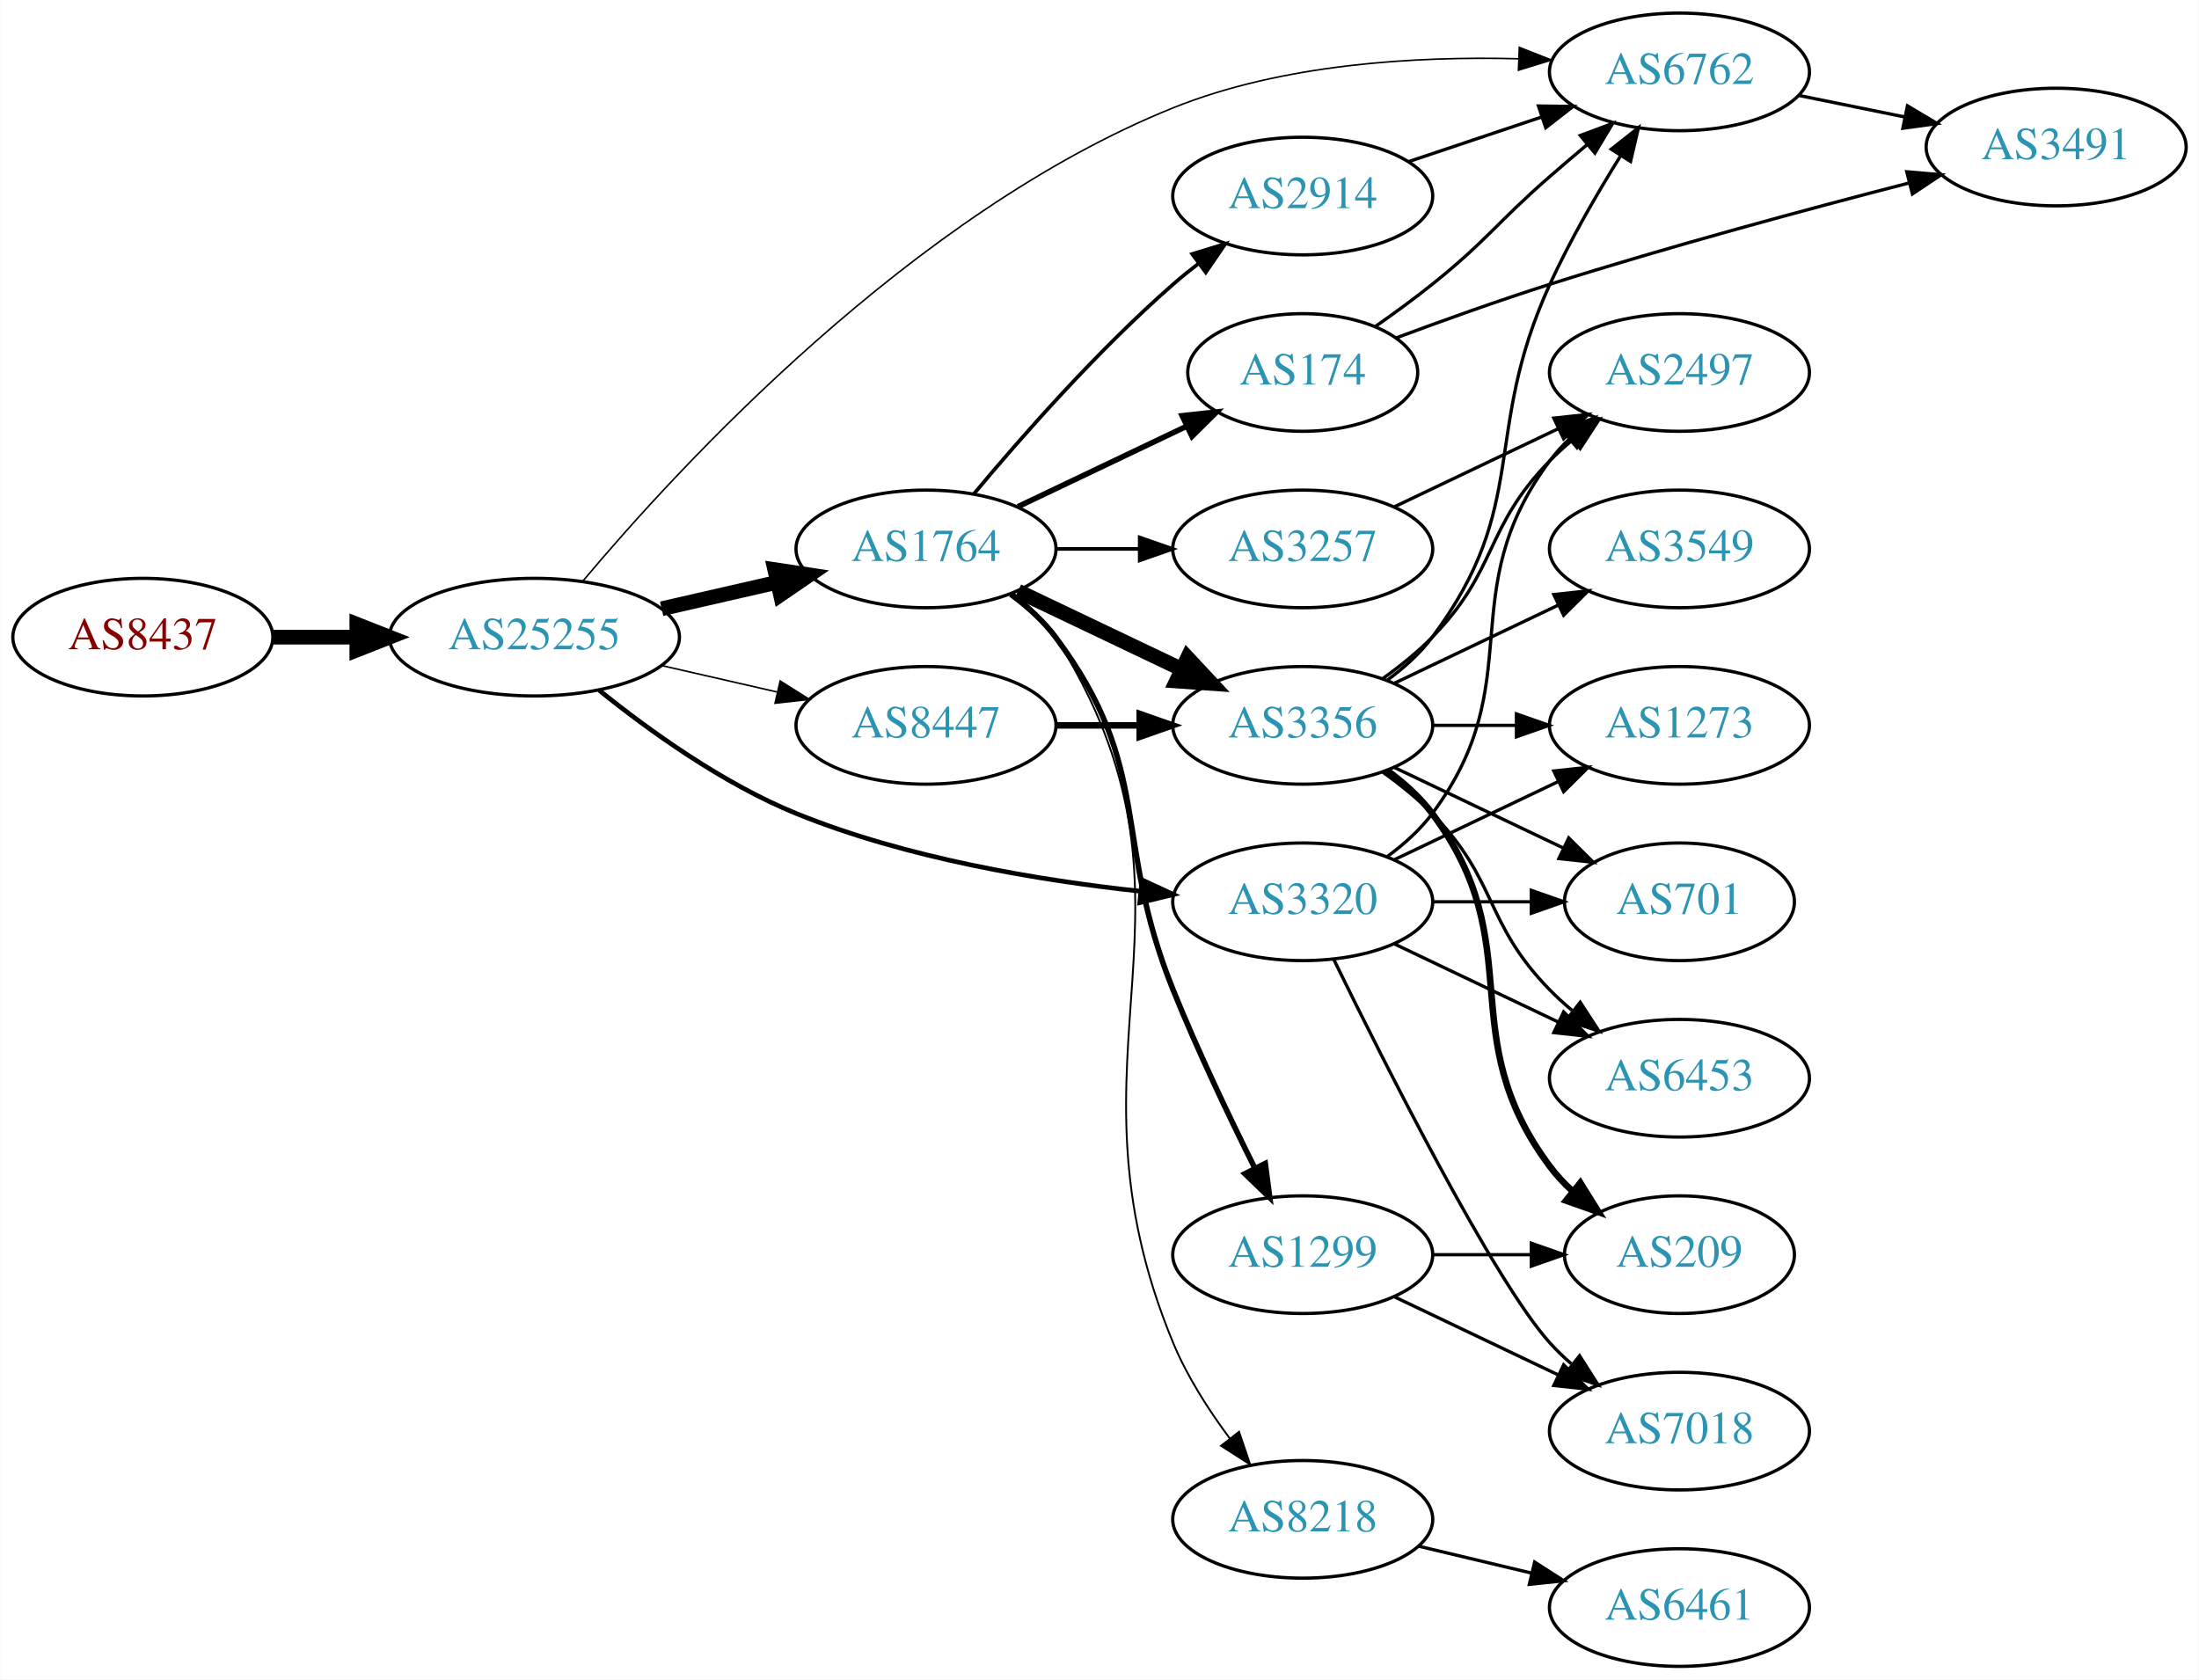
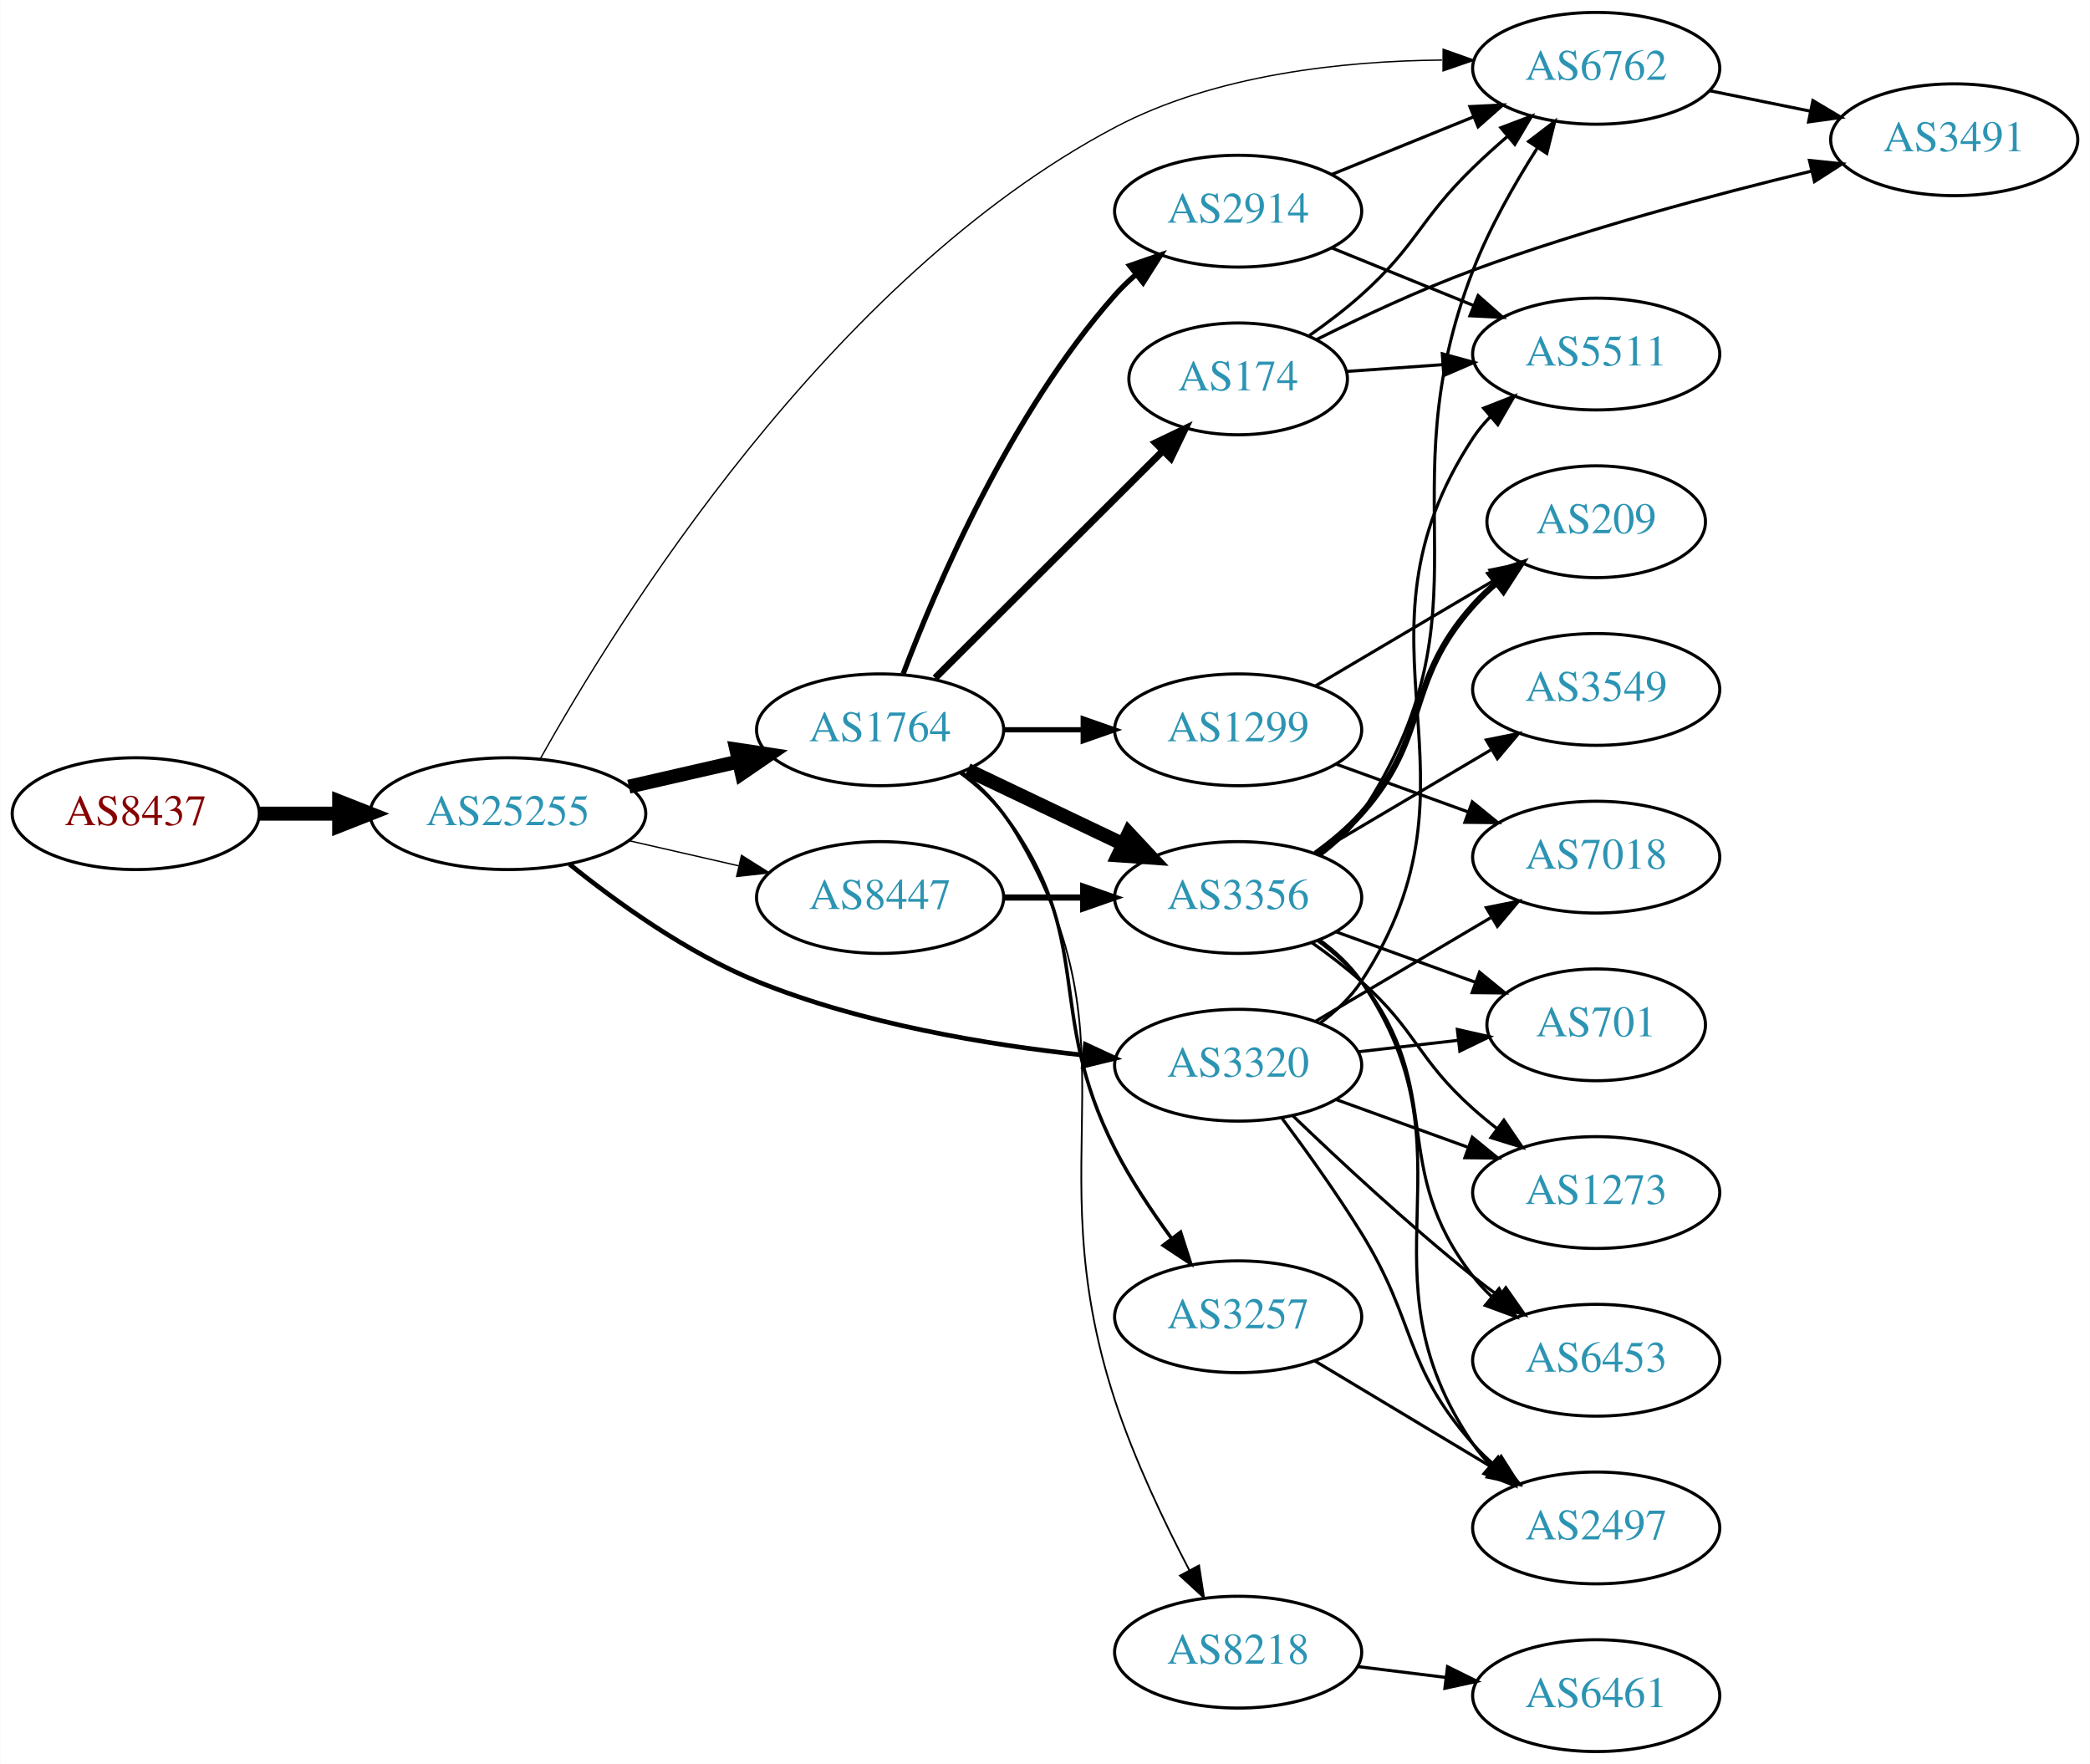
- <svg xmlns="http://www.w3.org/2000/svg" xmlns:xlink="http://www.w3.org/1999/xlink" width="673pt" height="514pt" viewBox="0.00 0.00 672.86 514.00">
-   <g id="graph0" class="graph" transform="scale(1 1) rotate(0) translate(4 510)">
-     <polygon fill="white" stroke="none" points="-4,4 -4,-510 668.857,-510 668.857,4 -4,4" />
+ <svg xmlns="http://www.w3.org/2000/svg" xmlns:xlink="http://www.w3.org/1999/xlink" width="673pt" height="568pt" viewBox="0.00 0.00 672.86 568.00">
+   <g id="graph0" class="graph" transform="scale(1 1) rotate(0) translate(4 564)">
+     <polygon fill="white" stroke="none" points="-4,4 -4,-564 668.857,-564 668.857,4 -4,4" />
    <g id="node1" class="node">
      <g id="a_node1">
        <a xlink:href="/asn/8437" xlink:title="AS8437 ~ Hutchison Drei Austria GmbH [AT]">
-           <ellipse fill="#ffffff" stroke="black" cx="39.647" cy="-315" rx="39.794" ry="18" />
-           <text text-anchor="middle" x="39.647" y="-311.3" font-family="Times,serif" font-size="14.00" fill="#880000">AS8437</text>
+           <ellipse fill="#ffffff" stroke="black" cx="39.647" cy="-302" rx="39.794" ry="18" />
+           <text text-anchor="middle" x="39.647" y="-298.3" font-family="Times,serif" font-size="14.00" fill="#880000">AS8437</text>
        </a>
      </g>
    </g>
    <g id="node2" class="node">
      <g id="a_node2">
        <a xlink:href="/asn/25255" xlink:title="AS25255 ~ ==&gt; TELE2 AUSTRIA &lt;== [AT]">
-           <ellipse fill="#ffffff" stroke="black" cx="159.489" cy="-315" rx="44.393" ry="18" />
-           <text text-anchor="middle" x="159.489" y="-311.3" font-family="Times,serif" font-size="14.00" fill="#2c94b3">AS25255</text>
+           <ellipse fill="#ffffff" stroke="black" cx="159.489" cy="-302" rx="44.393" ry="18" />
+           <text text-anchor="middle" x="159.489" y="-298.3" font-family="Times,serif" font-size="14.00" fill="#2c94b3">AS25255</text>
        </a>
      </g>
    </g>
    <g id="edge1" class="edge">
-       <path fill="none" stroke="black" stroke-width="4.5" d="M79.559,-315C87.662,-315 96.337,-315 104.863,-315" />
-       <polygon fill="black" stroke="black" stroke-width="4.5" points="105.141,-318.938 115.141,-315 105.141,-311.063 105.141,-318.938" />
+       <path fill="none" stroke="black" stroke-width="4.5" d="M79.559,-302C87.662,-302 96.337,-302 104.863,-302" />
+       <polygon fill="black" stroke="black" stroke-width="4.5" points="105.141,-305.938 115.141,-302 105.141,-298.063 105.141,-305.938" />
    </g>
    <g id="node3" class="node">
      <g id="a_node3">
        <a xlink:href="/asn/1764" xlink:title="AS1764 ~ NEXTLAYER-AS [AT]">
-           <ellipse fill="#ffffff" stroke="black" cx="279.332" cy="-342" rx="39.794" ry="18" />
-           <text text-anchor="middle" x="279.332" y="-338.3" font-family="Times,serif" font-size="14.00" fill="#2c94b3">AS1764</text>
+           <ellipse fill="#ffffff" stroke="black" cx="279.332" cy="-329" rx="39.794" ry="18" />
+           <text text-anchor="middle" x="279.332" y="-325.3" font-family="Times,serif" font-size="14.00" fill="#2c94b3">AS1764</text>
        </a>
      </g>
    </g>
    <g id="edge2" class="edge">
-       <path fill="none" stroke="black" stroke-width="4.5" d="M198.424,-323.692C209.664,-326.267 222.077,-329.111 233.7,-331.774" />
-       <polygon fill="black" stroke="black" stroke-width="4.5" points="233.035,-335.661 243.662,-334.057 234.794,-327.985 233.035,-335.661" />
+       <path fill="none" stroke="black" stroke-width="4.5" d="M198.424,-310.692C209.664,-313.267 222.077,-316.111 233.7,-318.774" />
+       <polygon fill="black" stroke="black" stroke-width="4.5" points="233.035,-322.661 243.662,-321.057 234.794,-314.985 233.035,-322.661" />
    </g>
    <g id="node4" class="node">
      <g id="a_node4">
-         <a xlink:href="/asn/8447" xlink:title="AS8447 ~ A1 Telekom Austria AG [AT]">
-           <ellipse fill="#ffffff" stroke="black" cx="279.332" cy="-288" rx="39.794" ry="18" />
-           <text text-anchor="middle" x="279.332" y="-284.3" font-family="Times,serif" font-size="14.00" fill="#2c94b3">AS8447</text>
+         <a xlink:href="/asn/6762" xlink:title="AS6762 ~ TELECOM ITALIA SPARKLE S.p.A. [IT]">
+           <ellipse fill="#ffffff" stroke="black" cx="509.918" cy="-542" rx="39.794" ry="18" />
+           <text text-anchor="middle" x="509.918" y="-538.3" font-family="Times,serif" font-size="14.00" fill="#2c94b3">AS6762</text>
        </a>
      </g>
    </g>
    <g id="edge3" class="edge">
-       <path fill="none" stroke="black" stroke-width="0.474" d="M198.424,-306.308C209.664,-303.733 222.077,-300.889 233.7,-298.226" />
-       <polygon fill="black" stroke="black" stroke-width="0.474" points="234.696,-301.588 243.662,-295.943 233.133,-294.765 234.696,-301.588" />
+       <path fill="none" stroke="black" stroke-width="0.429" d="M169.891,-319.623C194.022,-362.88 262.785,-474.303 354.978,-523 387.281,-540.063 428.578,-544.377 460.265,-544.663" />
+       <polygon fill="black" stroke="black" stroke-width="0.429" points="460.631,-548.161 470.616,-544.618 460.601,-541.161 460.631,-548.161" />
    </g>
    <g id="node5" class="node">
      <g id="a_node5">
        <a xlink:href="/asn/3320" xlink:title="AS3320 ~ DTAG [DE]">
-           <ellipse fill="#ffffff" stroke="black" cx="394.625" cy="-234" rx="39.794" ry="18" />
-           <text text-anchor="middle" x="394.625" y="-230.3" font-family="Times,serif" font-size="14.00" fill="#2c94b3">AS3320</text>
+           <ellipse fill="#ffffff" stroke="black" cx="394.625" cy="-221" rx="39.794" ry="18" />
+           <text text-anchor="middle" x="394.625" y="-217.3" font-family="Times,serif" font-size="14.00" fill="#2c94b3">AS3320</text>
        </a>
      </g>
    </g>
    <g id="edge4" class="edge">
-       <path fill="none" stroke="black" stroke-width="1.421" d="M179.322,-298.725C194.583,-286.425 217.177,-270.148 239.685,-261 273.335,-247.324 313.886,-240.568 344.92,-237.234" />
-       <polygon fill="black" stroke="black" stroke-width="1.421" points="345.45,-240.699 355.056,-236.23 344.76,-233.733 345.45,-240.699" />
+       <path fill="none" stroke="black" stroke-width="1.5" d="M179.322,-285.725C194.583,-273.425 217.177,-257.148 239.685,-248 273.335,-234.324 313.886,-227.568 344.92,-224.234" />
+       <polygon fill="black" stroke="black" stroke-width="1.5" points="345.45,-227.699 355.056,-223.23 344.76,-220.733 345.45,-227.699" />
    </g>
    <g id="node6" class="node">
      <g id="a_node6">
-         <a xlink:href="/asn/6762" xlink:title="AS6762 ~ TELECOM ITALIA SPARKLE S.p.A. [IT]">
-           <ellipse fill="#ffffff" stroke="black" cx="509.918" cy="-488" rx="39.794" ry="18" />
-           <text text-anchor="middle" x="509.918" y="-484.3" font-family="Times,serif" font-size="14.00" fill="#2c94b3">AS6762</text>
+         <a xlink:href="/asn/8447" xlink:title="AS8447 ~ A1 Telekom Austria AG [AT]">
+           <ellipse fill="#ffffff" stroke="black" cx="279.332" cy="-275" rx="39.794" ry="18" />
+           <text text-anchor="middle" x="279.332" y="-271.3" font-family="Times,serif" font-size="14.00" fill="#2c94b3">AS8447</text>
        </a>
      </g>
    </g>
    <g id="edge5" class="edge">
-       <path fill="none" stroke="black" stroke-width="0.474" d="M174.366,-332.222C203.522,-366.953 275.085,-444.818 354.978,-477 388.472,-490.491 429.362,-492.827 460.58,-492.013" />
-       <polygon fill="black" stroke="black" stroke-width="0.474" points="460.91,-495.503 470.771,-491.628 460.646,-488.508 460.91,-495.503" />
+       <path fill="none" stroke="black" stroke-width="0.429" d="M198.424,-293.308C209.664,-290.733 222.077,-287.889 233.7,-285.226" />
+       <polygon fill="black" stroke="black" stroke-width="0.429" points="234.696,-288.588 243.662,-282.943 233.133,-281.765 234.696,-288.588" />
    </g>
    <g id="node7" class="node">
      <g id="a_node7">
-         <a xlink:href="/asn/2914" xlink:title="AS2914 ~ NTT America, Inc. [US]">
-           <ellipse fill="#ffffff" stroke="black" cx="394.625" cy="-450" rx="39.794" ry="18" />
-           <text text-anchor="middle" x="394.625" y="-446.3" font-family="Times,serif" font-size="14.00" fill="#2c94b3">AS2914</text>
+         <a xlink:href="/asn/3356" xlink:title="AS3356 ~ Level 3 Parent, LLC [US]">
+           <ellipse fill="#ffffff" stroke="black" cx="394.625" cy="-275" rx="39.794" ry="18" />
+           <text text-anchor="middle" x="394.625" y="-271.3" font-family="Times,serif" font-size="14.00" fill="#2c94b3">AS3356</text>
        </a>
      </g>
    </g>
    <g id="edge6" class="edge">
-       <path fill="none" stroke="black" stroke-width="1.125" d="M293.962,-358.817C308.244,-375.929 331.791,-402.745 354.978,-423 357.444,-425.154 360.082,-427.294 362.78,-429.372" />
-       <polygon fill="black" stroke="black" stroke-width="1.125" points="360.805,-432.264 370.934,-435.37 364.953,-426.625 360.805,-432.264" />
+       <path fill="none" stroke="black" stroke-width="4.5" d="M307.468,-316.066C322.462,-308.919 341.283,-299.948 357.506,-292.215" />
+       <polygon fill="black" stroke="black" stroke-width="4.5" points="359.377,-295.686 366.71,-287.829 355.988,-288.577 359.377,-295.686" />
    </g>
    <g id="node8" class="node">
      <g id="a_node8">
-         <a xlink:href="/asn/174" xlink:title="AS174 ~ Cogent Communications [US]">
-           <ellipse fill="#ffffff" stroke="black" cx="394.625" cy="-396" rx="35.194" ry="18" />
-           <text text-anchor="middle" x="394.625" y="-392.3" font-family="Times,serif" font-size="14.00" fill="#2c94b3">AS174</text>
+         <a xlink:href="/asn/2914" xlink:title="AS2914 ~ NTT America, Inc. [US]">
+           <ellipse fill="#ffffff" stroke="black" cx="394.625" cy="-496" rx="39.794" ry="18" />
+           <text text-anchor="middle" x="394.625" y="-492.3" font-family="Times,serif" font-size="14.00" fill="#2c94b3">AS2914</text>
        </a>
      </g>
    </g>
    <g id="edge7" class="edge">
-       <path fill="none" stroke="black" stroke-width="1.688" d="M307.468,-354.934C322.9,-362.29 342.385,-371.577 358.92,-379.459" />
-       <polygon fill="black" stroke="black" stroke-width="1.688" points="357.729,-382.768 368.262,-383.911 360.741,-376.449 357.729,-382.768" />
+       <path fill="none" stroke="black" stroke-width="1.688" d="M286.745,-346.994C297.502,-375.345 321.353,-431.078 354.978,-469 356.963,-471.239 359.17,-473.389 361.494,-475.43" />
+       <polygon fill="black" stroke="black" stroke-width="1.688" points="359.684,-478.461 369.698,-481.92 364.027,-472.971 359.684,-478.461" />
    </g>
    <g id="node9" class="node">
      <g id="a_node9">
-         <a xlink:href="/asn/3356" xlink:title="AS3356 ~ Level 3 Parent, LLC [US]">
-           <ellipse fill="#ffffff" stroke="black" cx="394.625" cy="-288" rx="39.794" ry="18" />
-           <text text-anchor="middle" x="394.625" y="-284.3" font-family="Times,serif" font-size="14.00" fill="#2c94b3">AS3356</text>
+         <a xlink:href="/asn/174" xlink:title="AS174 ~ Cogent Communications [US]">
+           <ellipse fill="#ffffff" stroke="black" cx="394.625" cy="-442" rx="35.194" ry="18" />
+           <text text-anchor="middle" x="394.625" y="-438.3" font-family="Times,serif" font-size="14.00" fill="#2c94b3">AS174</text>
        </a>
      </g>
    </g>
    <g id="edge8" class="edge">
-       <path fill="none" stroke="black" stroke-width="4.5" d="M307.468,-329.066C322.462,-321.919 341.283,-312.948 357.506,-305.215" />
-       <polygon fill="black" stroke="black" stroke-width="4.5" points="359.377,-308.686 366.71,-300.829 355.988,-301.577 359.377,-308.686" />
+       <path fill="none" stroke="black" stroke-width="2.25" d="M297.048,-345.674C316.429,-365.004 348.498,-396.991 370.319,-418.755" />
+       <polygon fill="black" stroke="black" stroke-width="2.25" points="368.021,-421.406 377.573,-425.99 372.964,-416.45 368.021,-421.406" />
    </g>
    <g id="node10" class="node">
      <g id="a_node10">
-         <a xlink:href="/asn/3257" xlink:title="AS3257 ~ GTT [DE]">
-           <ellipse fill="#ffffff" stroke="black" cx="394.625" cy="-342" rx="39.794" ry="18" />
-           <text text-anchor="middle" x="394.625" y="-338.3" font-family="Times,serif" font-size="14.00" fill="#2c94b3">AS3257</text>
+         <a xlink:href="/asn/8218" xlink:title="AS8218 ~ legacy Neotelecoms [FR]">
+           <ellipse fill="#ffffff" stroke="black" cx="394.625" cy="-32" rx="39.794" ry="18" />
+           <text text-anchor="middle" x="394.625" y="-28.3" font-family="Times,serif" font-size="14.00" fill="#2c94b3">AS8218</text>
        </a>
      </g>
    </g>
    <g id="edge9" class="edge">
-       <path fill="none" stroke="black" stroke-width="1.125" d="M319.004,-342C327.207,-342 335.971,-342 344.503,-342" />
-       <polygon fill="black" stroke="black" stroke-width="1.125" points="344.742,-345.5 354.742,-342 344.742,-338.5 344.742,-345.5" />
+       <path fill="none" stroke="black" stroke-width="0.562" d="M305.768,-315.47C310.818,-311.722 315.597,-307.221 318.978,-302 365.453,-230.222 328.348,-194.258 354.978,-113 361.166,-94.117 370.78,-73.946 378.871,-58.457" />
+       <polygon fill="black" stroke="black" stroke-width="0.562" points="382.046,-59.941 383.667,-49.47 375.87,-56.644 382.046,-59.941" />
    </g>
    <g id="node11" class="node">
      <g id="a_node11">
        <a xlink:href="/asn/1299" xlink:title="AS1299 ~ Telia Carrier [EU]">
-           <ellipse fill="#ffffff" stroke="black" cx="394.625" cy="-126" rx="39.794" ry="18" />
-           <text text-anchor="middle" x="394.625" y="-122.3" font-family="Times,serif" font-size="14.00" fill="#2c94b3">AS1299</text>
+           <ellipse fill="#ffffff" stroke="black" cx="394.625" cy="-329" rx="39.794" ry="18" />
+           <text text-anchor="middle" x="394.625" y="-325.3" font-family="Times,serif" font-size="14.00" fill="#2c94b3">AS1299</text>
        </a>
      </g>
    </g>
    <g id="edge10" class="edge">
-       <path fill="none" stroke="black" stroke-width="1.688" d="M305.262,-328.118C310.338,-324.389 315.256,-319.984 318.978,-315 349.249,-274.458 336.048,-253.922 354.978,-207 362.461,-188.453 372.156,-168.141 379.963,-152.497" />
-       <polygon fill="black" stroke="black" stroke-width="1.688" points="383.165,-153.922 384.544,-143.417 376.915,-150.769 383.165,-153.922" />
+       <path fill="none" stroke="black" stroke-width="1.688" d="M319.004,-329C327.207,-329 335.971,-329 344.503,-329" />
+       <polygon fill="black" stroke="black" stroke-width="1.688" points="344.742,-332.5 354.742,-329 344.742,-325.5 344.742,-332.5" />
    </g>
    <g id="node12" class="node">
      <g id="a_node12">
-         <a xlink:href="/asn/8218" xlink:title="AS8218 ~ legacy Neotelecoms [FR]">
-           <ellipse fill="#ffffff" stroke="black" cx="394.625" cy="-45" rx="39.794" ry="18" />
-           <text text-anchor="middle" x="394.625" y="-41.3" font-family="Times,serif" font-size="14.00" fill="#2c94b3">AS8218</text>
+         <a xlink:href="/asn/3257" xlink:title="AS3257 ~ GTT [DE]">
+           <ellipse fill="#ffffff" stroke="black" cx="394.625" cy="-140" rx="39.794" ry="18" />
+           <text text-anchor="middle" x="394.625" y="-136.3" font-family="Times,serif" font-size="14.00" fill="#2c94b3">AS3257</text>
        </a>
      </g>
    </g>
    <g id="edge11" class="edge">
-       <path fill="none" stroke="black" stroke-width="0.562" d="M305.858,-328.528C310.903,-324.777 315.658,-320.26 318.978,-315 370.928,-232.7 317.692,-188.899 354.978,-99 359.262,-88.671 365.848,-78.416 372.377,-69.663" />
-       <polygon fill="black" stroke="black" stroke-width="0.562" points="375.14,-71.811 378.541,-61.777 369.625,-67.5 375.14,-71.811" />
-     </g>
-     <g id="edge24" class="edge">
-       <path fill="none" stroke="black" stroke-width="2" d="M319.004,-288C327.207,-288 335.971,-288 344.503,-288" />
-       <polygon fill="black" stroke="black" stroke-width="2" points="344.742,-291.5 354.742,-288 344.742,-284.5 344.742,-291.5" />
+       <path fill="none" stroke="black" stroke-width="1.125" d="M305.262,-315.118C310.338,-311.389 315.256,-306.984 318.978,-302 349.249,-261.458 331.998,-239.077 354.978,-194 360.005,-184.14 366.696,-174.081 373.097,-165.359" />
+       <polygon fill="black" stroke="black" stroke-width="1.125" points="376.076,-167.223 379.328,-157.14 370.498,-162.994 376.076,-167.223" />
    </g>
    <g id="node14" class="node">
      <g id="a_node14">
-         <a xlink:href="/asn/1273" xlink:title="AS1273 ~ Vodafone Group PLC [EU]">
-           <ellipse fill="#ffffff" stroke="black" cx="509.918" cy="-288" rx="39.794" ry="18" />
-           <text text-anchor="middle" x="509.918" y="-284.3" font-family="Times,serif" font-size="14.00" fill="#2c94b3">AS1273</text>
-         </a>
-       </g>
-     </g>
-     <g id="edge28" class="edge">
-       <path fill="none" stroke="black" d="M422.761,-246.934C437.755,-254.081 456.576,-263.052 472.799,-270.785" />
-       <polygon fill="black" stroke="black" points="471.469,-274.028 482.002,-275.171 474.481,-267.709 471.469,-274.028" />
-     </g>
-     <g id="node16" class="node">
-       <g id="a_node16">
-         <a xlink:href="/asn/2497" xlink:title="AS2497 ~ Internet Initiative Japan Inc. [JP]">
-           <ellipse fill="#ffffff" stroke="black" cx="509.918" cy="-396" rx="39.794" ry="18" />
-           <text text-anchor="middle" x="509.918" y="-392.3" font-family="Times,serif" font-size="14.00" fill="#2c94b3">AS2497</text>
-         </a>
-       </g>
-     </g>
-     <g id="edge25" class="edge">
-       <path fill="none" stroke="black" d="M420.555,-247.882C425.631,-251.611 430.549,-256.016 434.271,-261 464.542,-301.542 440,-328.458 470.271,-369 472.016,-371.336 474.023,-373.545 476.186,-375.617" />
-       <polygon fill="black" stroke="black" points="474.064,-378.405 483.987,-382.118 478.546,-373.027 474.064,-378.405" />
+         <a xlink:href="/asn/3491" xlink:title="AS3491 ~ PCCW Global, Inc. [US]">
+           <ellipse fill="#ffffff" stroke="black" cx="625.21" cy="-519" rx="39.794" ry="18" />
+           <text text-anchor="middle" x="625.21" y="-515.3" font-family="Times,serif" font-size="14.00" fill="#2c94b3">AS3491</text>
+         </a>
+       </g>
+     </g>
+     <g id="edge33" class="edge">
+       <path fill="none" stroke="black" d="M546.453,-534.786C556.682,-532.709 567.982,-530.415 578.725,-528.234" />
+       <polygon fill="black" stroke="black" points="579.697,-531.608 588.801,-526.189 578.304,-524.748 579.697,-531.608" />
+     </g>
+     <g id="node15" class="node">
+       <g id="a_node15">
+         <a xlink:href="/asn/5511" xlink:title="AS5511 ~ Orange S.A. [FR]">
+           <ellipse fill="#ffffff" stroke="black" cx="509.918" cy="-450" rx="39.794" ry="18" />
+           <text text-anchor="middle" x="509.918" y="-446.3" font-family="Times,serif" font-size="14.00" fill="#2c94b3">AS5511</text>
+         </a>
+       </g>
+     </g>
+     <g id="edge18" class="edge">
+       <path fill="none" stroke="black" d="M421.004,-234.567C426.057,-238.313 430.852,-242.803 434.271,-248 477.916,-314.336 426.626,-356.664 470.271,-423 471.874,-425.436 473.779,-427.717 475.871,-429.838" />
+       <polygon fill="black" stroke="black" points="473.674,-432.566 483.538,-436.433 478.239,-427.259 473.674,-432.566" />
    </g>
    <g id="node17" class="node">
      <g id="a_node17">
+         <a xlink:href="/asn/7018" xlink:title="AS7018 ~ AT&amp;T Services, Inc. [US]">
+           <ellipse fill="#ffffff" stroke="black" cx="509.918" cy="-288" rx="39.794" ry="18" />
+           <text text-anchor="middle" x="509.918" y="-284.3" font-family="Times,serif" font-size="14.00" fill="#2c94b3">AS7018</text>
+         </a>
+       </g>
+     </g>
+     <g id="edge19" class="edge">
+       <path fill="none" stroke="black" d="M419.651,-235.209C436.023,-244.891 457.911,-257.835 475.915,-268.482" />
+       <polygon fill="black" stroke="black" points="474.537,-271.734 484.926,-273.812 478.1,-265.708 474.537,-271.734" />
+     </g>
+     <g id="node18" class="node">
+       <g id="a_node18">
        <a xlink:href="/asn/701" xlink:title="AS701 ~ UUNET [US]">
          <ellipse fill="#ffffff" stroke="black" cx="509.918" cy="-234" rx="35.194" ry="18" />
          <text text-anchor="middle" x="509.918" y="-230.3" font-family="Times,serif" font-size="14.00" fill="#2c94b3">AS701</text>
        </a>
      </g>
    </g>
-     <g id="edge29" class="edge">
-       <path fill="none" stroke="black" d="M434.297,-234C444.002,-234 454.493,-234 464.456,-234" />
-       <polygon fill="black" stroke="black" points="464.592,-237.5 474.592,-234 464.592,-230.5 464.592,-237.5" />
+     <g id="edge20" class="edge">
+       <path fill="none" stroke="black" d="M433.349,-225.329C443.584,-226.503 454.75,-227.784 465.281,-228.993" />
+       <polygon fill="black" stroke="black" points="465.21,-232.508 475.543,-230.17 466.008,-225.553 465.21,-232.508" />
    </g>
    <g id="node19" class="node">
      <g id="a_node19">
-         <a xlink:href="/asn/6453" xlink:title="AS6453 ~ TATA COMMUNICATIONS (AMERICA) INC [US]">
+         <a xlink:href="/asn/1273" xlink:title="AS1273 ~ Vodafone Group PLC [EU]">
          <ellipse fill="#ffffff" stroke="black" cx="509.918" cy="-180" rx="39.794" ry="18" />
-           <text text-anchor="middle" x="509.918" y="-176.3" font-family="Times,serif" font-size="14.00" fill="#2c94b3">AS6453</text>
-         </a>
-       </g>
-     </g>
-     <g id="edge27" class="edge">
-       <path fill="none" stroke="black" d="M422.761,-221.066C437.755,-213.919 456.576,-204.948 472.799,-197.215" />
-       <polygon fill="black" stroke="black" points="474.481,-200.291 482.002,-192.829 471.469,-193.972 474.481,-200.291" />
+           <text text-anchor="middle" x="509.918" y="-176.3" font-family="Times,serif" font-size="14.00" fill="#2c94b3">AS1273</text>
+         </a>
+       </g>
+     </g>
+     <g id="edge21" class="edge">
+       <path fill="none" stroke="black" d="M426.283,-209.905C439.255,-205.21 454.549,-199.676 468.43,-194.652" />
+       <polygon fill="black" stroke="black" points="470.022,-197.798 478.234,-191.104 467.64,-191.216 470.022,-197.798" />
    </g>
    <g id="node20" class="node">
      <g id="a_node20">
-         <a xlink:href="/asn/7018" xlink:title="AS7018 ~ AT&amp;T Services, Inc. [US]">
+         <a xlink:href="/asn/2497" xlink:title="AS2497 ~ Internet Initiative Japan Inc. [JP]">
          <ellipse fill="#ffffff" stroke="black" cx="509.918" cy="-72" rx="39.794" ry="18" />
-           <text text-anchor="middle" x="509.918" y="-68.3" font-family="Times,serif" font-size="14.00" fill="#2c94b3">AS7018</text>
+           <text text-anchor="middle" x="509.918" y="-68.3" font-family="Times,serif" font-size="14.00" fill="#2c94b3">AS2497</text>
+         </a>
+       </g>
+     </g>
+     <g id="edge22" class="edge">
+       <path fill="none" stroke="black" d="M408.765,-203.895C416.543,-193.471 426.386,-179.745 434.271,-167 452.262,-137.919 447.621,-124.62 470.271,-99 472.253,-96.758 474.457,-94.606 476.78,-92.563" />
+       <polygon fill="black" stroke="black" points="479.313,-95.022 484.981,-86.071 474.968,-89.534 479.313,-95.022" />
+     </g>
+     <g id="node21" class="node">
+       <g id="a_node21">
+         <a xlink:href="/asn/6453" xlink:title="AS6453 ~ TATA COMMUNICATIONS (AMERICA) INC [US]">
+           <ellipse fill="#ffffff" stroke="black" cx="509.918" cy="-126" rx="39.794" ry="18" />
+           <text text-anchor="middle" x="509.918" y="-122.3" font-family="Times,serif" font-size="14.00" fill="#2c94b3">AS6453</text>
+         </a>
+       </g>
+     </g>
+     <g id="edge23" class="edge">
+       <path fill="none" stroke="black" d="M412.268,-204.688C427.044,-190.49 449.457,-169.637 470.271,-153 472.974,-150.839 475.839,-148.656 478.737,-146.516" />
+       <polygon fill="black" stroke="black" points="480.814,-149.334 486.892,-140.656 476.729,-143.65 480.814,-149.334" />
+     </g>
+     <g id="edge34" class="edge">
+       <path fill="none" stroke="black" stroke-width="2" d="M319.004,-275C327.207,-275 335.971,-275 344.503,-275" />
+       <polygon fill="black" stroke="black" stroke-width="2" points="344.742,-278.5 354.742,-275 344.742,-271.5 344.742,-278.5" />
+     </g>
+     <g id="edge30" class="edge">
+       <path fill="none" stroke="black" d="M421.004,-288.567C426.057,-292.313 430.852,-296.803 434.271,-302 477.916,-368.336 441.583,-402.957 470.271,-477 475.548,-490.62 483.538,-504.679 490.886,-516.222" />
+       <polygon fill="black" stroke="black" points="488.161,-518.448 496.577,-524.884 494.011,-514.604 488.161,-518.448" />
+     </g>
+     <g id="node16" class="node">
+       <g id="a_node16">
+         <a xlink:href="/asn/209" xlink:title="AS209 ~ CenturyLink Communications, LLC [US]">
+           <ellipse fill="#ffffff" stroke="black" cx="509.918" cy="-396" rx="35.194" ry="18" />
+           <text text-anchor="middle" x="509.918" y="-392.3" font-family="Times,serif" font-size="14.00" fill="#2c94b3">AS209</text>
        </a>
      </g>
    </g>
    <g id="edge26" class="edge">
-       <path fill="none" stroke="black" d="M404.062,-216.489C419.681,-184.491 453.067,-118.107 470.271,-99 472.273,-96.776 474.492,-94.637 476.825,-92.603" />
-       <polygon fill="black" stroke="black" points="479.355,-95.065 485.044,-86.127 475.023,-89.567 479.355,-95.065" />
-     </g>
-     <g id="node13" class="node">
-       <g id="a_node13">
-         <a xlink:href="/asn/3491" xlink:title="AS3491 ~ PCCW Global, Inc. [US]">
-           <ellipse fill="#ffffff" stroke="black" cx="625.21" cy="-465" rx="39.794" ry="18" />
-           <text text-anchor="middle" x="625.21" y="-461.3" font-family="Times,serif" font-size="14.00" fill="#2c94b3">AS3491</text>
-         </a>
-       </g>
+       <path fill="none" stroke="black" stroke-width="2" d="M419.54,-289.09C424.783,-292.86 430.028,-297.23 434.271,-302 456.739,-327.257 447.803,-343.743 470.271,-369 472.501,-371.507 475.009,-373.904 477.647,-376.161" />
+       <polygon fill="black" stroke="black" stroke-width="2" points="475.76,-379.127 485.809,-382.486 480.048,-373.594 475.76,-379.127" />
+     </g>
+     <g id="edge32" class="edge">
+       <path fill="none" stroke="black" d="M426.283,-263.905C440.02,-258.933 456.361,-253.02 470.87,-247.769" />
+       <polygon fill="black" stroke="black" points="472.355,-250.954 480.568,-244.26 469.973,-244.372 472.355,-250.954" />
+     </g>
+     <g id="edge27" class="edge">
+       <path fill="none" stroke="black" d="M418.389,-260.454C423.788,-256.641 429.392,-252.367 434.271,-248 452.341,-231.828 452.201,-223.172 470.271,-207 472.711,-204.817 475.331,-202.656 478.017,-200.565" />
+       <polygon fill="black" stroke="black" points="480.196,-203.307 486.153,-194.546 476.032,-197.68 480.196,-203.307" />
    </g>
    <g id="edge31" class="edge">
-       <path fill="none" stroke="black" d="M546.453,-480.786C556.682,-478.709 567.982,-476.415 578.725,-474.234" />
-       <polygon fill="black" stroke="black" points="579.697,-477.608 588.801,-472.189 578.304,-470.748 579.697,-477.608" />
-     </g>
-     <g id="edge12" class="edge">
-       <path fill="none" stroke="black" d="M426.882,-460.484C439.531,-464.727 454.31,-469.684 467.811,-474.212" />
-       <polygon fill="black" stroke="black" points="466.775,-477.556 477.369,-477.418 469.001,-470.92 466.775,-477.556" />
-     </g>
-     <g id="edge13" class="edge">
-       <path fill="none" stroke="black" d="M416.852,-410.081C422.616,-414.105 428.78,-418.597 434.271,-423 451.204,-436.578 453.907,-441.741 470.271,-456 473.937,-459.194 477.841,-462.516 481.705,-465.759" />
-       <polygon fill="black" stroke="black" points="479.567,-468.533 489.493,-472.237 484.043,-463.151 479.567,-468.533" />
-     </g>
-     <g id="edge14" class="edge">
-       <path fill="none" stroke="black" d="M423.094,-406.537C437.118,-411.762 454.505,-418.007 470.271,-423 506.93,-434.61 549.093,-445.978 580.014,-453.953" />
-       <polygon fill="black" stroke="black" points="579.489,-457.431 590.045,-456.522 581.226,-450.65 579.489,-457.431" />
-     </g>
-     <g id="edge15" class="edge">
-       <path fill="none" stroke="black" d="M420.555,-301.882C425.631,-305.611 430.549,-310.016 434.271,-315 464.542,-355.542 449.221,-376.99 470.271,-423 476.391,-436.377 484.557,-450.496 491.806,-462.145" />
-       <polygon fill="black" stroke="black" points="489.049,-464.332 497.366,-470.896 494.958,-460.579 489.049,-464.332" />
-     </g>
-     <g id="edge16" class="edge">
-       <path fill="none" stroke="black" d="M434.297,-288C442.5,-288 451.264,-288 459.796,-288" />
-       <polygon fill="black" stroke="black" points="460.035,-291.5 470.035,-288 460.035,-284.5 460.035,-291.5" />
-     </g>
-     <g id="node15" class="node">
-       <g id="a_node15">
+       <path fill="none" stroke="black" d="M420.873,-261.345C425.933,-257.604 430.764,-253.137 434.271,-248 472.684,-191.734 431.858,-155.266 470.271,-99 471.915,-96.592 473.85,-94.331 475.963,-92.223" />
+       <polygon fill="black" stroke="black" points="478.329,-94.805 483.669,-85.655 473.788,-89.478 478.329,-94.805" />
+     </g>
+     <g id="edge28" class="edge">
+       <path fill="none" stroke="black" d="M420.407,-261.005C425.491,-257.281 430.449,-252.908 434.271,-248 462.012,-212.375 442.53,-188.625 470.271,-153 472.062,-150.699 474.104,-148.516 476.291,-146.462" />
+       <polygon fill="black" stroke="black" points="478.646,-149.057 484.135,-139.995 474.193,-143.656 478.646,-149.057" />
+     </g>
+     <g id="node22" class="node">
+       <g id="a_node22">
        <a xlink:href="/asn/3549" xlink:title="AS3549 ~ Level 3 Parent, LLC [US]">
          <ellipse fill="#ffffff" stroke="black" cx="509.918" cy="-342" rx="39.794" ry="18" />
          <text text-anchor="middle" x="509.918" y="-338.3" font-family="Times,serif" font-size="14.00" fill="#2c94b3">AS3549</text>
        </a>
      </g>
    </g>
-     <g id="edge17" class="edge">
-       <path fill="none" stroke="black" d="M422.761,-300.934C437.755,-308.081 456.576,-317.052 472.799,-324.785" />
-       <polygon fill="black" stroke="black" points="471.469,-328.028 482.002,-329.171 474.481,-321.709 471.469,-328.028" />
-     </g>
-     <g id="edge18" class="edge">
-       <path fill="none" stroke="black" d="M419.219,-302.389C424.475,-306.148 429.806,-310.437 434.271,-315 454.443,-335.617 450.099,-348.383 470.271,-369 472.364,-371.139 474.647,-373.218 477.024,-375.21" />
-       <polygon fill="black" stroke="black" points="475.267,-378.275 485.323,-381.611 479.542,-372.732 475.267,-378.275" />
-     </g>
-     <g id="edge19" class="edge">
-       <path fill="none" stroke="black" d="M422.761,-275.066C438.193,-267.71 457.678,-258.423 474.213,-250.541" />
-       <polygon fill="black" stroke="black" points="476.034,-253.551 483.555,-246.089 473.022,-247.232 476.034,-253.551" />
-     </g>
-     <g id="node18" class="node">
-       <g id="a_node18">
-         <a xlink:href="/asn/209" xlink:title="AS209 ~ CenturyLink Communications, LLC [US]">
-           <ellipse fill="#ffffff" stroke="black" cx="509.918" cy="-126" rx="35.194" ry="18" />
-           <text text-anchor="middle" x="509.918" y="-122.3" font-family="Times,serif" font-size="14.00" fill="#2c94b3">AS209</text>
-         </a>
-       </g>
-     </g>
-     <g id="edge20" class="edge">
-       <path fill="none" stroke="black" stroke-width="2" d="M420.555,-274.118C425.631,-270.389 430.549,-265.984 434.271,-261 464.542,-220.458 440,-193.542 470.271,-153 472.279,-150.311 474.635,-147.791 477.176,-145.454" />
-       <polygon fill="black" stroke="black" stroke-width="2" points="479.59,-148.004 485.191,-139.011 475.205,-142.548 479.59,-148.004" />
-     </g>
-     <g id="edge21" class="edge">
-       <path fill="none" stroke="black" d="M419.219,-273.611C424.475,-269.852 429.806,-265.563 434.271,-261 454.443,-240.383 450.099,-227.617 470.271,-207 472.364,-204.861 474.647,-202.782 477.024,-200.79" />
-       <polygon fill="black" stroke="black" points="479.542,-203.268 485.323,-194.389 475.267,-197.725 479.542,-203.268" />
-     </g>
-     <g id="edge32" class="edge">
-       <path fill="none" stroke="black" d="M422.761,-354.934C437.755,-362.081 456.576,-371.052 472.799,-378.785" />
-       <polygon fill="black" stroke="black" points="471.469,-382.028 482.002,-383.171 474.481,-375.709 471.469,-382.028" />
-     </g>
-     <g id="edge22" class="edge">
-       <path fill="none" stroke="black" d="M434.297,-126C444.002,-126 454.493,-126 464.456,-126" />
-       <polygon fill="black" stroke="black" points="464.592,-129.5 474.592,-126 464.592,-122.5 464.592,-129.5" />
-     </g>
-     <g id="edge23" class="edge">
-       <path fill="none" stroke="black" d="M422.761,-113.066C437.755,-105.919 456.576,-96.948 472.799,-89.215" />
-       <polygon fill="black" stroke="black" points="474.481,-92.291 482.002,-84.829 471.469,-85.972 474.481,-92.291" />
-     </g>
-     <g id="node21" class="node">
-       <g id="a_node21">
+     <g id="edge29" class="edge">
+       <path fill="none" stroke="black" d="M419.651,-289.209C436.023,-298.891 457.911,-311.835 475.915,-322.482" />
+       <polygon fill="black" stroke="black" points="474.537,-325.734 484.926,-327.812 478.1,-319.708 474.537,-325.734" />
+     </g>
+     <g id="edge25" class="edge">
+       <path fill="none" stroke="black" d="M424.8,-507.846C438.676,-513.48 455.453,-520.292 470.362,-526.346" />
+       <polygon fill="black" stroke="black" points="469.259,-529.675 479.841,-530.194 471.892,-523.189 469.259,-529.675" />
+     </g>
+     <g id="edge24" class="edge">
+       <path fill="none" stroke="black" d="M424.8,-484.154C438.676,-478.52 455.453,-471.708 470.362,-465.654" />
+       <polygon fill="black" stroke="black" points="471.892,-468.811 479.841,-461.806 469.259,-462.325 471.892,-468.811" />
+     </g>
+     <g id="edge14" class="edge">
+       <path fill="none" stroke="black" d="M417.581,-455.978C423.226,-459.932 429.148,-464.415 434.271,-469 452.341,-485.172 452.877,-493.103 470.271,-510 473.758,-513.388 477.562,-516.819 481.378,-520.114" />
+       <polygon fill="black" stroke="black" points="479.224,-522.876 489.132,-526.629 483.727,-517.517 479.224,-522.876" />
+     </g>
+     <g id="edge13" class="edge">
+       <path fill="none" stroke="black" d="M419.716,-454.59C434.123,-461.79 452.942,-470.627 470.271,-477 506.128,-490.186 548.026,-501.354 579.051,-508.852" />
+       <polygon fill="black" stroke="black" points="578.593,-512.34 589.132,-511.251 580.214,-505.53 578.593,-512.34" />
+     </g>
+     <g id="edge15" class="edge">
+       <path fill="none" stroke="black" d="M429.616,-444.4C439.295,-445.084 450.031,-445.842 460.395,-446.574" />
+       <polygon fill="black" stroke="black" points="460.362,-450.08 470.584,-447.293 460.855,-443.097 460.362,-450.08" />
+     </g>
+     <g id="node13" class="node">
+       <g id="a_node13">
        <a xlink:href="/asn/6461" xlink:title="AS6461 ~ Zayo Bandwidth [US]">
          <ellipse fill="#ffffff" stroke="black" cx="509.918" cy="-18" rx="39.794" ry="18" />
          <text text-anchor="middle" x="509.918" y="-14.3" font-family="Times,serif" font-size="14.00" fill="#2c94b3">AS6461</text>
        </a>
      </g>
    </g>
-     <g id="edge30" class="edge">
-       <path fill="none" stroke="black" d="M430.232,-36.752C441.103,-34.162 453.257,-31.265 464.7,-28.538" />
-       <polygon fill="black" stroke="black" points="465.606,-31.92 474.522,-26.197 463.983,-25.111 465.606,-31.92" />
+     <g id="edge12" class="edge">
+       <path fill="none" stroke="black" d="M433.035,-27.377C442.123,-26.254 451.96,-25.038 461.445,-23.866" />
+       <polygon fill="black" stroke="black" points="462.051,-27.318 471.546,-22.618 461.193,-20.371 462.051,-27.318" />
+     </g>
+     <g id="edge16" class="edge">
+       <path fill="none" stroke="black" d="M419.651,-343.209C436.355,-353.088 458.8,-366.361 477.004,-377.127" />
+       <polygon fill="black" stroke="black" points="475.696,-380.419 486.085,-382.497 479.259,-374.394 475.696,-380.419" />
+     </g>
+     <g id="edge17" class="edge">
+       <path fill="none" stroke="black" d="M426.283,-317.905C439.255,-313.21 454.549,-307.676 468.43,-302.652" />
+       <polygon fill="black" stroke="black" points="470.022,-305.798 478.234,-299.104 467.64,-299.216 470.022,-305.798" />
+     </g>
+     <g id="edge35" class="edge">
+       <path fill="none" stroke="black" d="M419.374,-125.745C435.991,-115.771 458.387,-102.329 476.624,-91.383" />
+       <polygon fill="black" stroke="black" points="478.426,-94.384 485.199,-86.236 474.824,-88.382 478.426,-94.384" />
    </g>
  </g>
</svg>
